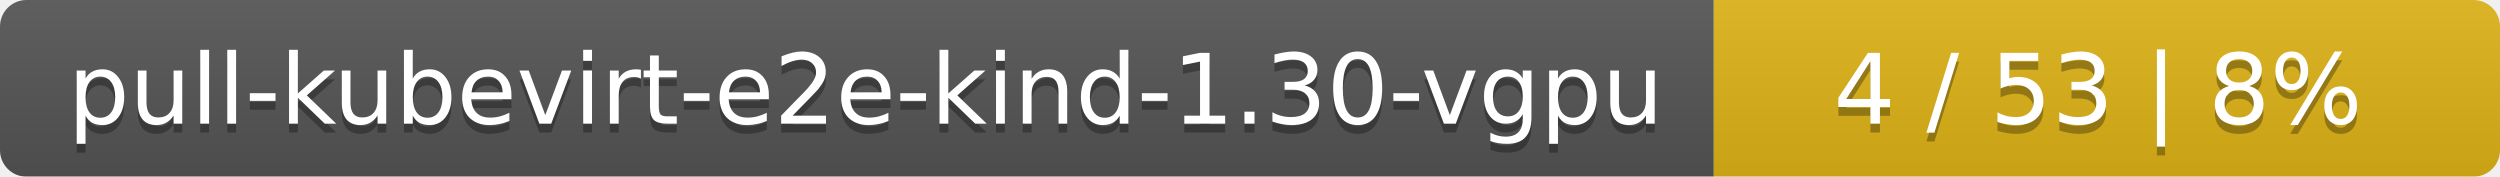
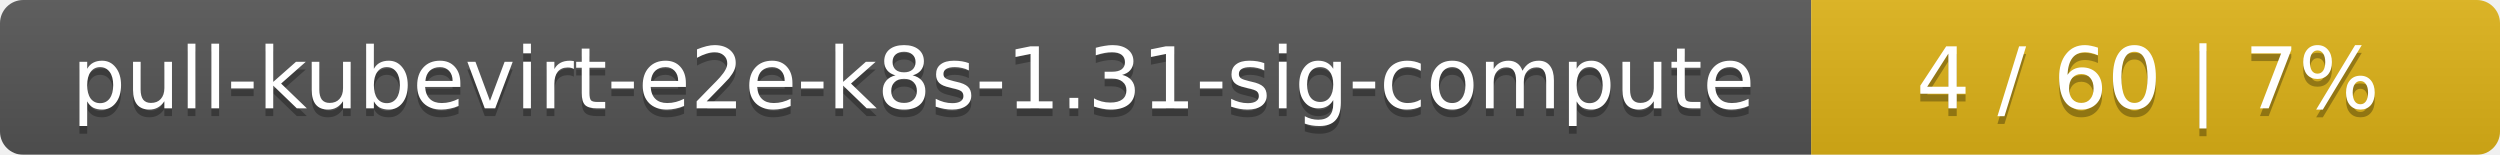
- <svg xmlns="http://www.w3.org/2000/svg" width="283" height="20">
+ <svg xmlns="http://www.w3.org/2000/svg" width="323" height="20">
  <linearGradient id="smooth" x2="0" y2="100%">
    <stop offset="0" stop-color="#bbb" stop-opacity=".1" />
    <stop offset="1" stop-opacity=".1" />
  </linearGradient>
  <mask id="round">
-     <rect width="283" height="20" rx="3" fill="#fff" />
+     <rect width="323" height="20" rx="3" fill="#fff" />
  </mask>
  <g mask="url(#round)">
-     <rect width="194" height="20" fill="#555" />
-     <rect x="194" width="89" height="20" fill="#dfb317" />
-     <rect width="283" height="20" fill="url(#smooth)" />
+     <rect width="234" height="20" fill="#555" />
+     <rect x="234" width="89" height="20" fill="#dfb317" />
+     <rect width="323" height="20" fill="url(#smooth)" />
  </g>
  <g fill="#fff" text-anchor="middle" font-family="DejaVu Sans,Verdana,Geneva,sans-serif" font-size="11">
-     <text x="98" y="15" fill="#010101" fill-opacity=".3">pull-kubevirt-e2e-kind-1.30-vgpu</text>
-     <text x="98" y="14">pull-kubevirt-e2e-kind-1.30-vgpu</text>
-     <text x="237.5" y="15" fill="#010101" fill-opacity=".3">4 / 53    |    8%</text>
-     <text x="237.5" y="14">4 / 53    |    8%</text>
+     <text x="118" y="15" fill="#010101" fill-opacity=".3">pull-kubevirt-e2e-k8s-1.31-sig-compute</text>
+     <text x="118" y="14">pull-kubevirt-e2e-k8s-1.31-sig-compute</text>
+     <text x="277.5" y="15" fill="#010101" fill-opacity=".3">4 / 60    |    7%</text>
+     <text x="277.5" y="14">4 / 60    |    7%</text>
  </g>
</svg>
